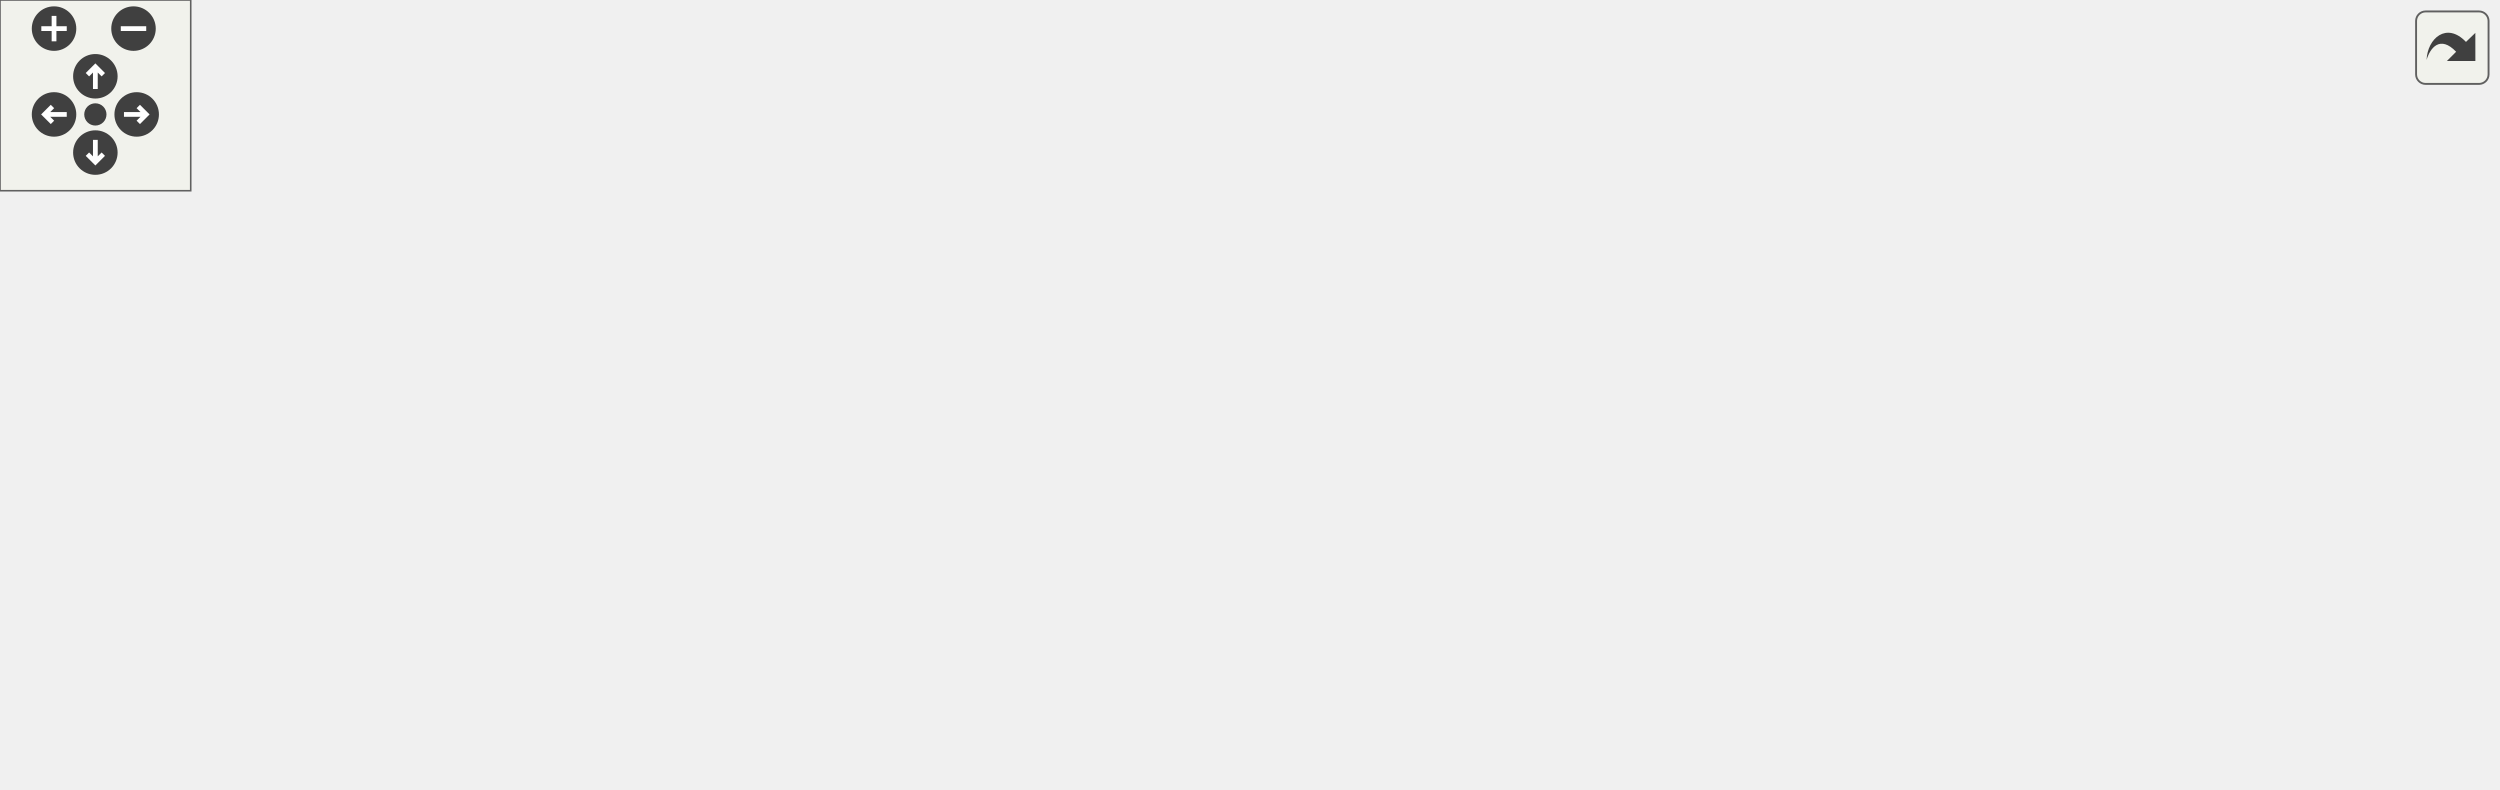
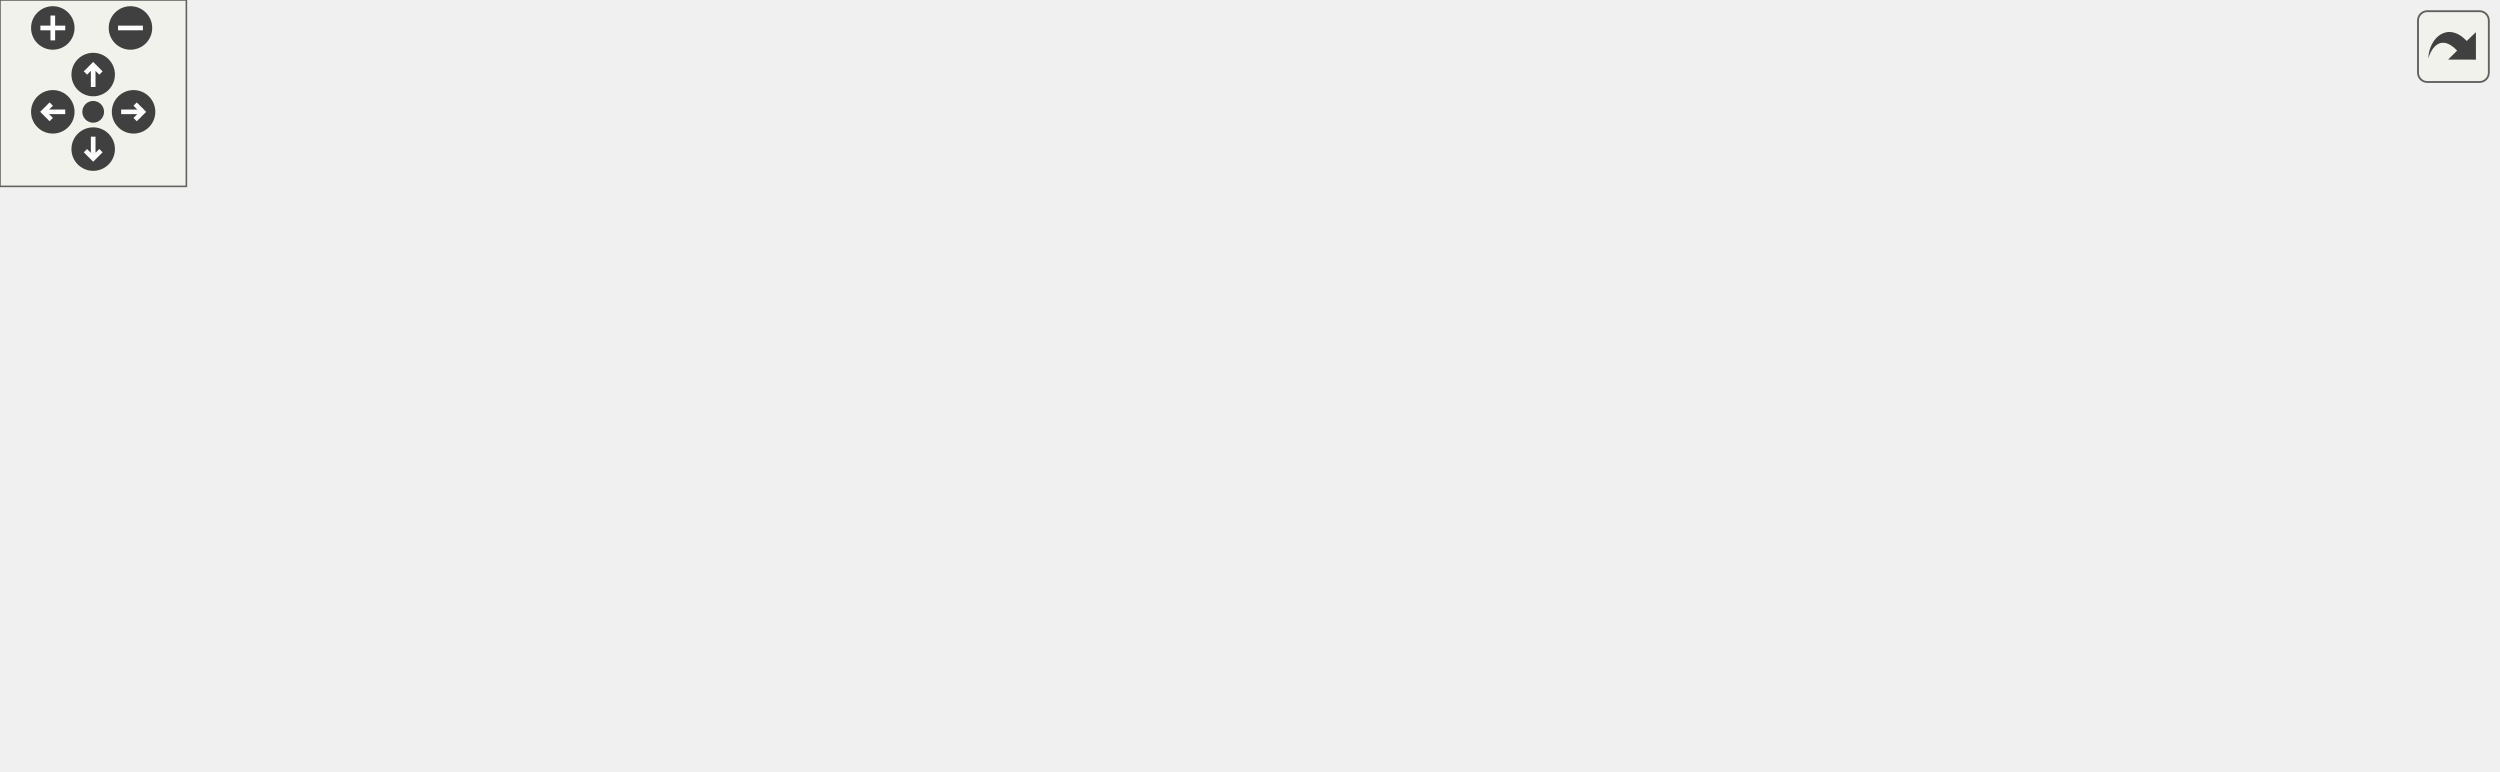
<svg xmlns="http://www.w3.org/2000/svg" xmlns:xlink="http://www.w3.org/1999/xlink" id="main" version="1.1" xml:space="preserve">
  <style type="text/css">
.edge:hover path { stroke: red; }
.edge:hover polygon { stroke: red; fill: red; }
</style>
  <defs>
    <circle id="rim" cx="0" cy="0" r="7" />
    <circle id="rim2" cx="0" cy="0" r="3.5" />
    <g id="zoomPlus">
      <use xlink:href="#rim" fill="#404040">
        <set attributeName="fill" to="#808080" begin="zoomplus.mouseover" end="zoomplus.mouseout" />
      </use>
      <path d="M-4,0h8M0,-4v8" fill="none" stroke="white" stroke-width="1.5" pointer-events="none" />
    </g>
    <g id="zoomMin">
      <use xlink:href="#rim" fill="#404040">
        <set attributeName="fill" to="#808080" begin="zoomminus.mouseover" end="zoomminus.mouseout" />
      </use>
      <path d="M-4,0h8" fill="none" stroke="white" stroke-width="1.5" pointer-events="none" />
    </g>
    <g id="dirArrow">
      <path fill="none" stroke="white" stroke-width="1.5" d="M0,-3.0v7 M-2.5,-0.5L0,-3.0L2.5,-0.5" />
    </g>
    <g id="resetDef">
      <use xlink:href="#rim2" fill="#404040">
        <set attributeName="fill" to="#808080" begin="reset.mouseover" end="reset.mouseout" />
      </use>
    </g>
  </defs>
  <svg id="graph" class="graph">
    <g id="viewport">
      <g id="node1" class="node">
        <g id="a_node1">
          <a xlink:title=" ">
-             <polygon fill="#bfbfbf" stroke="black" points="281,-168.5 281,-187.5 376,-187.5 376,-168.5 281,-168.5" />
-             <text text-anchor="middle" x="328.5" y="-175.5" font-family="Helvetica,sans-Serif" font-size="10.00">PayloadConfig.h</text>
+             <polygon fill="#bfbfbf" stroke="black" points="367.51,-168.5 367.51,-187.5 462.51,-187.5 462.51,-168.5 367.51,-168.5" />
+             <text text-anchor="middle" x="415.01" y="-175.5" font-family="Helvetica,sans-Serif" font-size="10.00">PayloadConfig.h</text>
          </a>
        </g>
      </g>
      <g id="node2" class="node">
        <g id="a_node2">
          <a xlink:href="BME680Sensor_8h.html" target="_top" xlink:title=" ">
-             <polygon fill="none" stroke="black" points="76.5,-112.5 76.5,-131.5 174.5,-131.5 174.5,-112.5 76.5,-112.5" />
-             <text text-anchor="middle" x="125.5" y="-119.5" font-family="Helvetica,sans-Serif" font-size="10.00">BME680Sensor.h</text>
+             <polygon fill="none" stroke="black" points="102.01,-112.5 102.01,-131.5 200.01,-131.5 200.01,-112.5 102.01,-112.5" />
+             <text text-anchor="middle" x="151.01" y="-119.5" font-family="Helvetica,sans-Serif" font-size="10.00">BME680Sensor.h</text>
          </a>
        </g>
      </g>
      <g id="edge1" class="edge">
-         <path fill="none" stroke="midnightblue" d="M286.51,-165.83C248.18,-155.63 192.35,-140.78 157.52,-131.52" />
-         <polygon fill="midnightblue" stroke="midnightblue" points="285.77,-169.26 296.33,-168.44 287.57,-162.49 285.77,-169.26" />
+         <path fill="none" stroke="midnightblue" d="M363.24,-166.41C313.35,-156.2 238.82,-140.96 192.65,-131.52" />
+         <polygon fill="midnightblue" stroke="midnightblue" points="362.68,-169.87 373.18,-168.44 364.09,-163.01 362.68,-169.87" />
+       </g>
+       <g id="node4" class="node">
+         <g id="a_node4">
+           <a xlink:href="main_8cpp.html" target="_top" xlink:title=" ">
+             <polygon fill="none" stroke="black" points="330.01,-0.5 330.01,-19.5 392.01,-19.5 392.01,-0.5 330.01,-0.5" />
+             <text text-anchor="middle" x="361.01" y="-7.5" font-family="Helvetica,sans-Serif" font-size="10.00">main.cpp</text>
+           </a>
+         </g>
+       </g>
+       <g id="edge19" class="edge">
+         <path fill="none" stroke="midnightblue" d="M357.22,-176.18C291.38,-173.62 181.46,-164.31 93.01,-132 49.12,-115.96 26.61,-116.91 4.01,-76 -0.28,-68.22 -1.87,-62.67 4.01,-56 25.45,-31.69 246.68,-17.23 329.74,-12.62" />
+         <polygon fill="midnightblue" stroke="midnightblue" points="357.28,-179.69 367.4,-176.54 357.52,-172.69 357.28,-179.69" />
      </g>
      <g id="node5" class="node">
        <g id="a_node5">
          <a xlink:href="ErrorDisplay_8h.html" target="_top" xlink:title=" ">
-             <polygon fill="none" stroke="black" points="230.5,-112.5 230.5,-131.5 314.5,-131.5 314.5,-112.5 230.5,-112.5" />
-             <text text-anchor="middle" x="272.5" y="-119.5" font-family="Helvetica,sans-Serif" font-size="10.00">ErrorDisplay.h</text>
+             <polygon fill="none" stroke="black" points="648.01,-112.5 648.01,-131.5 732.01,-131.5 732.01,-112.5 648.01,-112.5" />
+             <text text-anchor="middle" x="690.01" y="-119.5" font-family="Helvetica,sans-Serif" font-size="10.00">ErrorDisplay.h</text>
          </a>
        </g>
      </g>
      <g id="edge4" class="edge">
-         <path fill="none" stroke="midnightblue" d="M312.17,-161.25C302.24,-151.67 289.91,-139.79 281.66,-131.83" />
-         <polygon fill="midnightblue" stroke="midnightblue" points="309.87,-163.9 319.5,-168.32 314.73,-158.86 309.87,-163.9" />
+         <path fill="none" stroke="midnightblue" d="M468.71,-166.46C521.18,-156.15 599.95,-140.69 648,-131.25" />
+         <polygon fill="midnightblue" stroke="midnightblue" points="467.73,-163.08 458.59,-168.44 469.08,-169.95 467.73,-163.08" />
      </g>
      <g id="node6" class="node">
        <g id="a_node6">
          <a xlink:href="SDStorage_8h.html" target="_top" xlink:title=" ">
-             <polygon fill="none" stroke="black" points="166,-56.5 166,-75.5 243,-75.5 243,-56.5 166,-56.5" />
-             <text text-anchor="middle" x="204.5" y="-63.5" font-family="Helvetica,sans-Serif" font-size="10.00">SDStorage.h</text>
+             <polygon fill="none" stroke="black" points="721.51,-56.5 721.51,-75.5 798.51,-75.5 798.51,-56.5 721.51,-56.5" />
+             <text text-anchor="middle" x="760.01" y="-63.5" font-family="Helvetica,sans-Serif" font-size="10.00">SDStorage.h</text>
          </a>
        </g>
      </g>
      <g id="edge18" class="edge">
-         <path fill="none" stroke="midnightblue" d="M275.56,-165.31C256.11,-158.56 235.45,-148.09 221.5,-132 207.44,-115.78 204.81,-89.3 204.44,-75.68" />
-         <polygon fill="midnightblue" stroke="midnightblue" points="274.69,-168.71 285.28,-168.43 276.83,-162.04 274.69,-168.71" />
+         <path fill="none" stroke="midnightblue" d="M472.8,-176.36C555.48,-174.26 701.91,-165.73 741.01,-132 757.57,-117.72 760.1,-89.88 760.24,-75.72" />
+         <polygon fill="midnightblue" stroke="midnightblue" points="472.47,-172.87 462.55,-176.6 472.63,-179.87 472.47,-172.87" />
      </g>
      <g id="node8" class="node">
        <g id="a_node8">
          <a xlink:href="ICM20948Sensor_8h.html" target="_top" xlink:title=" ">
-             <polygon fill="none" stroke="black" points="332,-112.5 332,-131.5 439,-131.5 439,-112.5 332,-112.5" />
-             <text text-anchor="middle" x="385.5" y="-119.5" font-family="Helvetica,sans-Serif" font-size="10.00">ICM20948Sensor.h</text>
+             <polygon fill="none" stroke="black" points="514.51,-112.5 514.51,-131.5 621.51,-131.5 621.51,-112.5 514.51,-112.5" />
+             <text text-anchor="middle" x="568.01" y="-119.5" font-family="Helvetica,sans-Serif" font-size="10.00">ICM20948Sensor.h</text>
          </a>
        </g>
      </g>
      <g id="edge9" class="edge">
-         <path fill="none" stroke="midnightblue" d="M345.12,-161.25C355.23,-151.67 367.78,-139.79 376.18,-131.83" />
-         <polygon fill="midnightblue" stroke="midnightblue" points="342.51,-158.91 337.66,-168.32 347.32,-163.99 342.51,-158.91" />
+         <path fill="none" stroke="midnightblue" d="M448.9,-165.04C477.69,-154.88 518.3,-140.55 543.88,-131.52" />
+         <polygon fill="midnightblue" stroke="midnightblue" points="447.52,-161.81 439.26,-168.44 449.85,-168.42 447.52,-161.81" />
      </g>
      <g id="node10" class="node">
        <g id="a_node10">
          <a xlink:href="LSM9DS1Sensor_8h.html" target="_top" xlink:title=" ">
-             <polygon fill="none" stroke="black" points="457.5,-112.5 457.5,-131.5 561.5,-131.5 561.5,-112.5 457.5,-112.5" />
-             <text text-anchor="middle" x="509.5" y="-119.5" font-family="Helvetica,sans-Serif" font-size="10.00">LSM9DS1Sensor.h</text>
+             <polygon fill="none" stroke="black" points="223.01,-112.5 223.01,-131.5 327.01,-131.5 327.01,-112.5 223.01,-112.5" />
+             <text text-anchor="middle" x="275.01" y="-119.5" font-family="Helvetica,sans-Serif" font-size="10.00">LSM9DS1Sensor.h</text>
          </a>
        </g>
      </g>
      <g id="edge12" class="edge">
-         <path fill="none" stroke="midnightblue" d="M366.82,-165.57C400.96,-155.38 450.16,-140.7 480.95,-131.52" />
-         <polygon fill="midnightblue" stroke="midnightblue" points="365.76,-162.23 357.18,-168.44 367.76,-168.94 365.76,-162.23" />
+         <path fill="none" stroke="midnightblue" d="M383.31,-164.77C357.01,-154.63 320.3,-140.47 297.09,-131.52" />
+         <polygon fill="midnightblue" stroke="midnightblue" points="382.24,-168.11 392.83,-168.44 384.76,-161.58 382.24,-168.11" />
      </g>
      <g id="node12" class="node">
        <g id="a_node12">
          <a xlink:href="RadioStorage_8h.html" target="_top" xlink:title=" ">
-             <polygon fill="none" stroke="black" points="610,-112.5 610,-131.5 701,-131.5 701,-112.5 610,-112.5" />
-             <text text-anchor="middle" x="655.5" y="-119.5" font-family="Helvetica,sans-Serif" font-size="10.00">RadioStorage.h</text>
+             <polygon fill="none" stroke="black" points="369.51,-112.5 369.51,-131.5 460.51,-131.5 460.51,-112.5 369.51,-112.5" />
+             <text text-anchor="middle" x="415.01" y="-119.5" font-family="Helvetica,sans-Serif" font-size="10.00">RadioStorage.h</text>
          </a>
        </g>
      </g>
      <g id="edge15" class="edge">
-         <path fill="none" stroke="midnightblue" d="M385.94,-167.51C449.65,-156.99 551.16,-140.23 609.74,-130.56" />
-         <polygon fill="midnightblue" stroke="midnightblue" points="385.34,-164.07 376.05,-169.15 386.49,-170.97 385.34,-164.07" />
+         <path fill="none" stroke="midnightblue" d="M415.01,-157.8C415.01,-148.91 415.01,-138.78 415.01,-131.75" />
+         <polygon fill="midnightblue" stroke="midnightblue" points="411.51,-158.08 415.01,-168.08 418.51,-158.08 411.51,-158.08" />
      </g>
      <g id="node3" class="node">
        <g id="a_node3">
          <a xlink:href="BME680Sensor_8cpp.html" target="_top" xlink:title=" ">
-             <polygon fill="none" stroke="black" points="0,-56.5 0,-75.5 109,-75.5 109,-56.5 0,-56.5" />
-             <text text-anchor="middle" x="54.5" y="-63.5" font-family="Helvetica,sans-Serif" font-size="10.00">BME680Sensor.cpp</text>
+             <polygon fill="none" stroke="black" points="13.51,-56.5 13.51,-75.5 122.51,-75.5 122.51,-56.5 13.51,-56.5" />
+             <text text-anchor="middle" x="68.01" y="-63.5" font-family="Helvetica,sans-Serif" font-size="10.00">BME680Sensor.cpp</text>
          </a>
        </g>
      </g>
      <g id="edge2" class="edge">
-         <path fill="none" stroke="midnightblue" d="M105.91,-106.1C93.13,-96.38 76.89,-84.03 66.11,-75.83" />
-         <polygon fill="midnightblue" stroke="midnightblue" points="104.01,-109.06 114.09,-112.32 108.25,-103.48 104.01,-109.06" />
-       </g>
-       <g id="node4" class="node">
-         <g id="a_node4">
-           <a xlink:href="main_8cpp.html" target="_top" xlink:title=" ">
-             <polygon fill="none" stroke="black" points="272.5,-0.5 272.5,-19.5 334.5,-19.5 334.5,-0.5 272.5,-0.5" />
-             <text text-anchor="middle" x="303.5" y="-7.5" font-family="Helvetica,sans-Serif" font-size="10.00">main.cpp</text>
-           </a>
-         </g>
+         <path fill="none" stroke="midnightblue" d="M128.91,-106.62C113.75,-96.76 94.13,-83.99 81.32,-75.65" />
+         <polygon fill="midnightblue" stroke="midnightblue" points="127.39,-109.8 137.68,-112.32 131.21,-103.94 127.39,-109.8" />
      </g>
      <g id="edge3" class="edge">
-         <path fill="none" stroke="midnightblue" d="M129.89,-102.57C134.29,-87.98 142.46,-68.1 156.5,-56 173.94,-40.97 234.62,-25.76 272.35,-17.44" />
-         <polygon fill="midnightblue" stroke="midnightblue" points="126.45,-101.92 127.24,-112.48 133.21,-103.73 126.45,-101.92" />
+         <path fill="none" stroke="midnightblue" d="M160.06,-103.27C168.48,-88.51 182.37,-68.04 200.01,-56 239.69,-28.93 295.36,-18.05 329.75,-13.75" />
+         <polygon fill="midnightblue" stroke="midnightblue" points="156.81,-101.94 155.13,-112.4 162.96,-105.27 156.81,-101.94" />
      </g>
      <g id="edge8" class="edge">
-         <path fill="none" stroke="midnightblue" d="M277.66,-102.67C284.44,-78.62 296.06,-37.39 301.08,-19.59" />
-         <polygon fill="midnightblue" stroke="midnightblue" points="274.28,-101.79 274.93,-112.37 281.01,-103.69 274.28,-101.79" />
+         <path fill="none" stroke="midnightblue" d="M684.16,-102.37C678.44,-87.36 668.19,-67.01 652.01,-56 610.07,-27.45 458.21,-16.12 392.11,-12.47" />
+         <polygon fill="midnightblue" stroke="midnightblue" points="680.97,-103.84 687.55,-112.15 687.58,-101.55 680.97,-103.84" />
      </g>
      <g id="edge5" class="edge">
-         <path fill="none" stroke="midnightblue" d="M253.74,-106.1C241.5,-96.38 225.94,-84.03 215.62,-75.83" />
-         <polygon fill="midnightblue" stroke="midnightblue" points="251.57,-108.85 261.57,-112.32 255.92,-103.36 251.57,-108.85" />
+         <path fill="none" stroke="midnightblue" d="M709.33,-106.1C721.93,-96.38 737.94,-84.03 748.56,-75.83" />
+         <polygon fill="midnightblue" stroke="midnightblue" points="707.04,-103.44 701.26,-112.32 711.32,-108.99 707.04,-103.44" />
      </g>
      <g id="edge6" class="edge">
-         <path fill="none" stroke="midnightblue" d="M229.34,-51.45C247.61,-41.48 271.92,-28.23 287.63,-19.65" />
-         <polygon fill="midnightblue" stroke="midnightblue" points="227.51,-48.46 220.41,-56.32 230.86,-54.61 227.51,-48.46" />
+         <path fill="none" stroke="midnightblue" d="M710.95,-56.6C709.63,-56.39 708.31,-56.19 707.01,-56 591.1,-38.63 452.74,-21.81 392.09,-14.63" />
+         <polygon fill="midnightblue" stroke="midnightblue" points="710.83,-60.12 721.25,-58.24 711.93,-53.21 710.83,-60.12" />
      </g>
      <g id="node7" class="node">
        <g id="a_node7">
          <a xlink:href="SDStorage_8cpp.html" target="_top" xlink:title=" ">
-             <polygon fill="none" stroke="black" points="160.5,-0.5 160.5,-19.5 248.5,-19.5 248.5,-0.5 160.5,-0.5" />
-             <text text-anchor="middle" x="204.5" y="-7.5" font-family="Helvetica,sans-Serif" font-size="10.00">SDStorage.cpp</text>
+             <polygon fill="none" stroke="black" points="716.01,-0.5 716.01,-19.5 804.01,-19.5 804.01,-0.5 716.01,-0.5" />
+             <text text-anchor="middle" x="760.01" y="-7.5" font-family="Helvetica,sans-Serif" font-size="10.00">SDStorage.cpp</text>
          </a>
        </g>
      </g>
      <g id="edge7" class="edge">
-         <path fill="none" stroke="midnightblue" d="M204.5,-45.8C204.5,-36.91 204.5,-26.78 204.5,-19.75" />
-         <polygon fill="midnightblue" stroke="midnightblue" points="201,-46.08 204.5,-56.08 208,-46.08 201,-46.08" />
+         <path fill="none" stroke="midnightblue" d="M760.01,-45.8C760.01,-36.91 760.01,-26.78 760.01,-19.75" />
+         <polygon fill="midnightblue" stroke="midnightblue" points="756.51,-46.08 760.01,-56.08 763.51,-46.08 756.51,-46.08" />
      </g>
      <g id="edge11" class="edge">
-         <path fill="none" stroke="midnightblue" d="M361.91,-106.7C350.54,-98.82 337.47,-88.18 328.5,-76 315.45,-58.28 308.32,-32.9 305.29,-19.71" />
-         <polygon fill="midnightblue" stroke="midnightblue" points="360.27,-109.81 370.55,-112.39 364.13,-103.97 360.27,-109.81" />
+         <path fill="none" stroke="midnightblue" d="M598.56,-107.9C623.63,-95.32 652.52,-75.42 636.01,-56 605,-19.5 457.46,-12.54 392.19,-11.26" />
+         <polygon fill="midnightblue" stroke="midnightblue" points="596.76,-104.88 589.24,-112.34 599.77,-111.2 596.76,-104.88" />
      </g>
      <g id="node9" class="node">
        <g id="a_node9">
          <a xlink:href="ICM20948Sensor_8cpp.html" target="_top" xlink:title=" ">
-             <polygon fill="none" stroke="black" points="337.5,-56.5 337.5,-75.5 455.5,-75.5 455.5,-56.5 337.5,-56.5" />
-             <text text-anchor="middle" x="396.5" y="-63.5" font-family="Helvetica,sans-Serif" font-size="10.00">ICM20948Sensor.cpp</text>
+             <polygon fill="none" stroke="black" points="509.01,-56.5 509.01,-75.5 627.01,-75.5 627.01,-56.5 509.01,-56.5" />
+             <text text-anchor="middle" x="568.01" y="-63.5" font-family="Helvetica,sans-Serif" font-size="10.00">ICM20948Sensor.cpp</text>
          </a>
        </g>
      </g>
      <g id="edge10" class="edge">
-         <path fill="none" stroke="midnightblue" d="M389.35,-102.1C391.18,-93.14 393.27,-82.86 394.72,-75.75" />
-         <polygon fill="midnightblue" stroke="midnightblue" points="385.88,-101.59 387.32,-112.08 392.74,-102.98 385.88,-101.59" />
+         <path fill="none" stroke="midnightblue" d="M568.01,-101.8C568.01,-92.91 568.01,-82.78 568.01,-75.75" />
+         <polygon fill="midnightblue" stroke="midnightblue" points="564.51,-102.08 568.01,-112.08 571.51,-102.08 564.51,-102.08" />
      </g>
      <g id="edge14" class="edge">
-         <path fill="none" stroke="midnightblue" d="M501.54,-103.27C494.02,-88.51 481.39,-68.03 464.5,-56 425.26,-28.05 369.21,-17.43 334.66,-13.41" />
-         <polygon fill="midnightblue" stroke="midnightblue" points="498.43,-104.89 505.91,-112.4 504.75,-101.87 498.43,-104.89" />
+         <path fill="none" stroke="midnightblue" d="M245.01,-108.06C220.76,-95.74 192.95,-76.14 208.01,-56 222.61,-36.49 289.45,-22.54 329.8,-15.72" />
+         <polygon fill="midnightblue" stroke="midnightblue" points="243.51,-111.22 254.03,-112.42 246.55,-104.92 243.51,-111.22" />
      </g>
      <g id="node11" class="node">
        <g id="a_node11">
          <a xlink:href="LSM9DS1Sensor_8cpp.html" target="_top" xlink:title=" ">
-             <polygon fill="none" stroke="black" points="512,-56.5 512,-75.5 627,-75.5 627,-56.5 512,-56.5" />
-             <text text-anchor="middle" x="569.5" y="-63.5" font-family="Helvetica,sans-Serif" font-size="10.00">LSM9DS1Sensor.cpp</text>
+             <polygon fill="none" stroke="black" points="217.51,-56.5 217.51,-75.5 332.51,-75.5 332.51,-56.5 217.51,-56.5" />
+             <text text-anchor="middle" x="275.01" y="-63.5" font-family="Helvetica,sans-Serif" font-size="10.00">LSM9DS1Sensor.cpp</text>
          </a>
        </g>
      </g>
      <g id="edge13" class="edge">
-         <path fill="none" stroke="midnightblue" d="M526.68,-105.54C537.38,-95.91 550.76,-83.87 559.68,-75.83" />
-         <polygon fill="midnightblue" stroke="midnightblue" points="524.23,-103.03 519.14,-112.32 528.91,-108.24 524.23,-103.03" />
+         <path fill="none" stroke="midnightblue" d="M275.01,-101.8C275.01,-92.91 275.01,-82.78 275.01,-75.75" />
+         <polygon fill="midnightblue" stroke="midnightblue" points="271.51,-102.08 275.01,-112.08 278.51,-102.08 271.51,-102.08" />
      </g>
      <g id="edge16" class="edge">
-         <path fill="none" stroke="midnightblue" d="M654.95,-102.16C653.44,-87.32 648.85,-67.32 635.5,-56 590.48,-17.81 408.1,-11.89 334.51,-11.08" />
-         <polygon fill="midnightblue" stroke="midnightblue" points="651.46,-102.51 655.59,-112.26 658.45,-102.06 651.46,-102.51" />
+         <path fill="none" stroke="midnightblue" d="M399.97,-104.78C393.09,-96.64 385.3,-86.33 380.01,-76 370.38,-57.16 364.9,-32.68 362.5,-19.8" />
+         <polygon fill="midnightblue" stroke="midnightblue" points="397.44,-107.2 406.68,-112.39 402.69,-102.57 397.44,-107.2" />
      </g>
      <g id="node13" class="node">
        <g id="a_node13">
          <a xlink:href="RadioStorage_8cpp.html" target="_top" xlink:title=" ">
-             <polygon fill="none" stroke="black" points="683.5,-56.5 683.5,-75.5 785.5,-75.5 785.5,-56.5 683.5,-56.5" />
-             <text text-anchor="middle" x="734.5" y="-63.5" font-family="Helvetica,sans-Serif" font-size="10.00">RadioStorage.cpp</text>
+             <polygon fill="none" stroke="black" points="389.01,-56.5 389.01,-75.5 491.01,-75.5 491.01,-56.5 389.01,-56.5" />
+             <text text-anchor="middle" x="440.01" y="-63.5" font-family="Helvetica,sans-Serif" font-size="10.00">RadioStorage.cpp</text>
          </a>
        </g>
      </g>
      <g id="edge17" class="edge">
-         <path fill="none" stroke="midnightblue" d="M676.53,-106.62C690.97,-96.76 709.64,-83.99 721.84,-75.65" />
-         <polygon fill="midnightblue" stroke="midnightblue" points="674.47,-103.79 668.19,-112.32 678.42,-109.57 674.47,-103.79" />
+         <path fill="none" stroke="midnightblue" d="M423.36,-102.98C427.6,-93.82 432.56,-83.09 435.96,-75.75" />
+         <polygon fill="midnightblue" stroke="midnightblue" points="420.17,-101.54 419.14,-112.08 426.52,-104.48 420.17,-101.54" />
      </g>
    </g>
  </svg>
  <g id="navigator" transform="translate(0 0)" fill="#404254">
    <rect fill="#f2f5e9" fill-opacity="0.5" stroke="#606060" stroke-width=".5" x="0" y="0" width="60" height="60" />
    <use id="zoomplus" xlink:href="#zoomPlus" x="17" y="9" />
    <use id="zoomminus" xlink:href="#zoomMin" x="42" y="9" />
    <use id="reset" xlink:href="#resetDef" x="30" y="36" />
    <g id="arrowUp" xlink:href="#dirArrow" transform="translate(30 24)">
      <use xlink:href="#rim" fill="#404040">
        <set attributeName="fill" to="#808080" begin="arrowUp.mouseover" end="arrowUp.mouseout" />
      </use>
      <path fill="none" stroke="white" stroke-width="1.5" d="M0,-3.0v7 M-2.5,-0.5L0,-3.0L2.5,-0.5" />
    </g>
    <g id="arrowRight" xlink:href="#dirArrow" transform="rotate(90) translate(36 -43)">
      <use xlink:href="#rim" fill="#404040">
        <set attributeName="fill" to="#808080" begin="arrowRight.mouseover" end="arrowRight.mouseout" />
      </use>
      <path fill="none" stroke="white" stroke-width="1.5" d="M0,-3.0v7 M-2.5,-0.5L0,-3.0L2.5,-0.5" />
    </g>
    <g id="arrowDown" xlink:href="#dirArrow" transform="rotate(180) translate(-30 -48)">
      <use xlink:href="#rim" fill="#404040">
        <set attributeName="fill" to="#808080" begin="arrowDown.mouseover" end="arrowDown.mouseout" />
      </use>
      <path fill="none" stroke="white" stroke-width="1.5" d="M0,-3.0v7 M-2.5,-0.5L0,-3.0L2.5,-0.5" />
    </g>
    <g id="arrowLeft" xlink:href="#dirArrow" transform="rotate(270) translate(-36 17)">
      <use xlink:href="#rim" fill="#404040">
        <set attributeName="fill" to="#808080" begin="arrowLeft.mouseover" end="arrowLeft.mouseout" />
      </use>
      <path fill="none" stroke="white" stroke-width="1.5" d="M0,-3.0v7 M-2.5,-0.5L0,-3.0L2.5,-0.5" />
    </g>
  </g>
  <svg viewBox="0 0 15 15" width="100%" height="30px" preserveAspectRatio="xMaxYMin meet">
    <g id="arrow_out" transform="scale(0.3 0.3)">
      <a xlink:href="PayloadConfig_8h__dep__incl_org.svg" target="_base">
        <rect id="button" ry="5" rx="5" y="6" x="6" height="38" width="38" fill="#f2f5e9" fill-opacity="0.5" stroke="#606060" stroke-width="1.0" />
        <path id="arrow" d="M 11.5,31.437 C 11.94,20.098 22.043,11.323 32.159,21.979 L 37.069,17.246 C 37.069,17.246 37.088,32 37.088,32 L 22.16,31.978 C 22.16,31.978 26.998,27.14 26.998,27.14 C 18.529,18.264 13.292,25.23 11.5,31.437 z" style="fill:#404040;" />
      </a>
    </g>
  </svg>
</svg>
